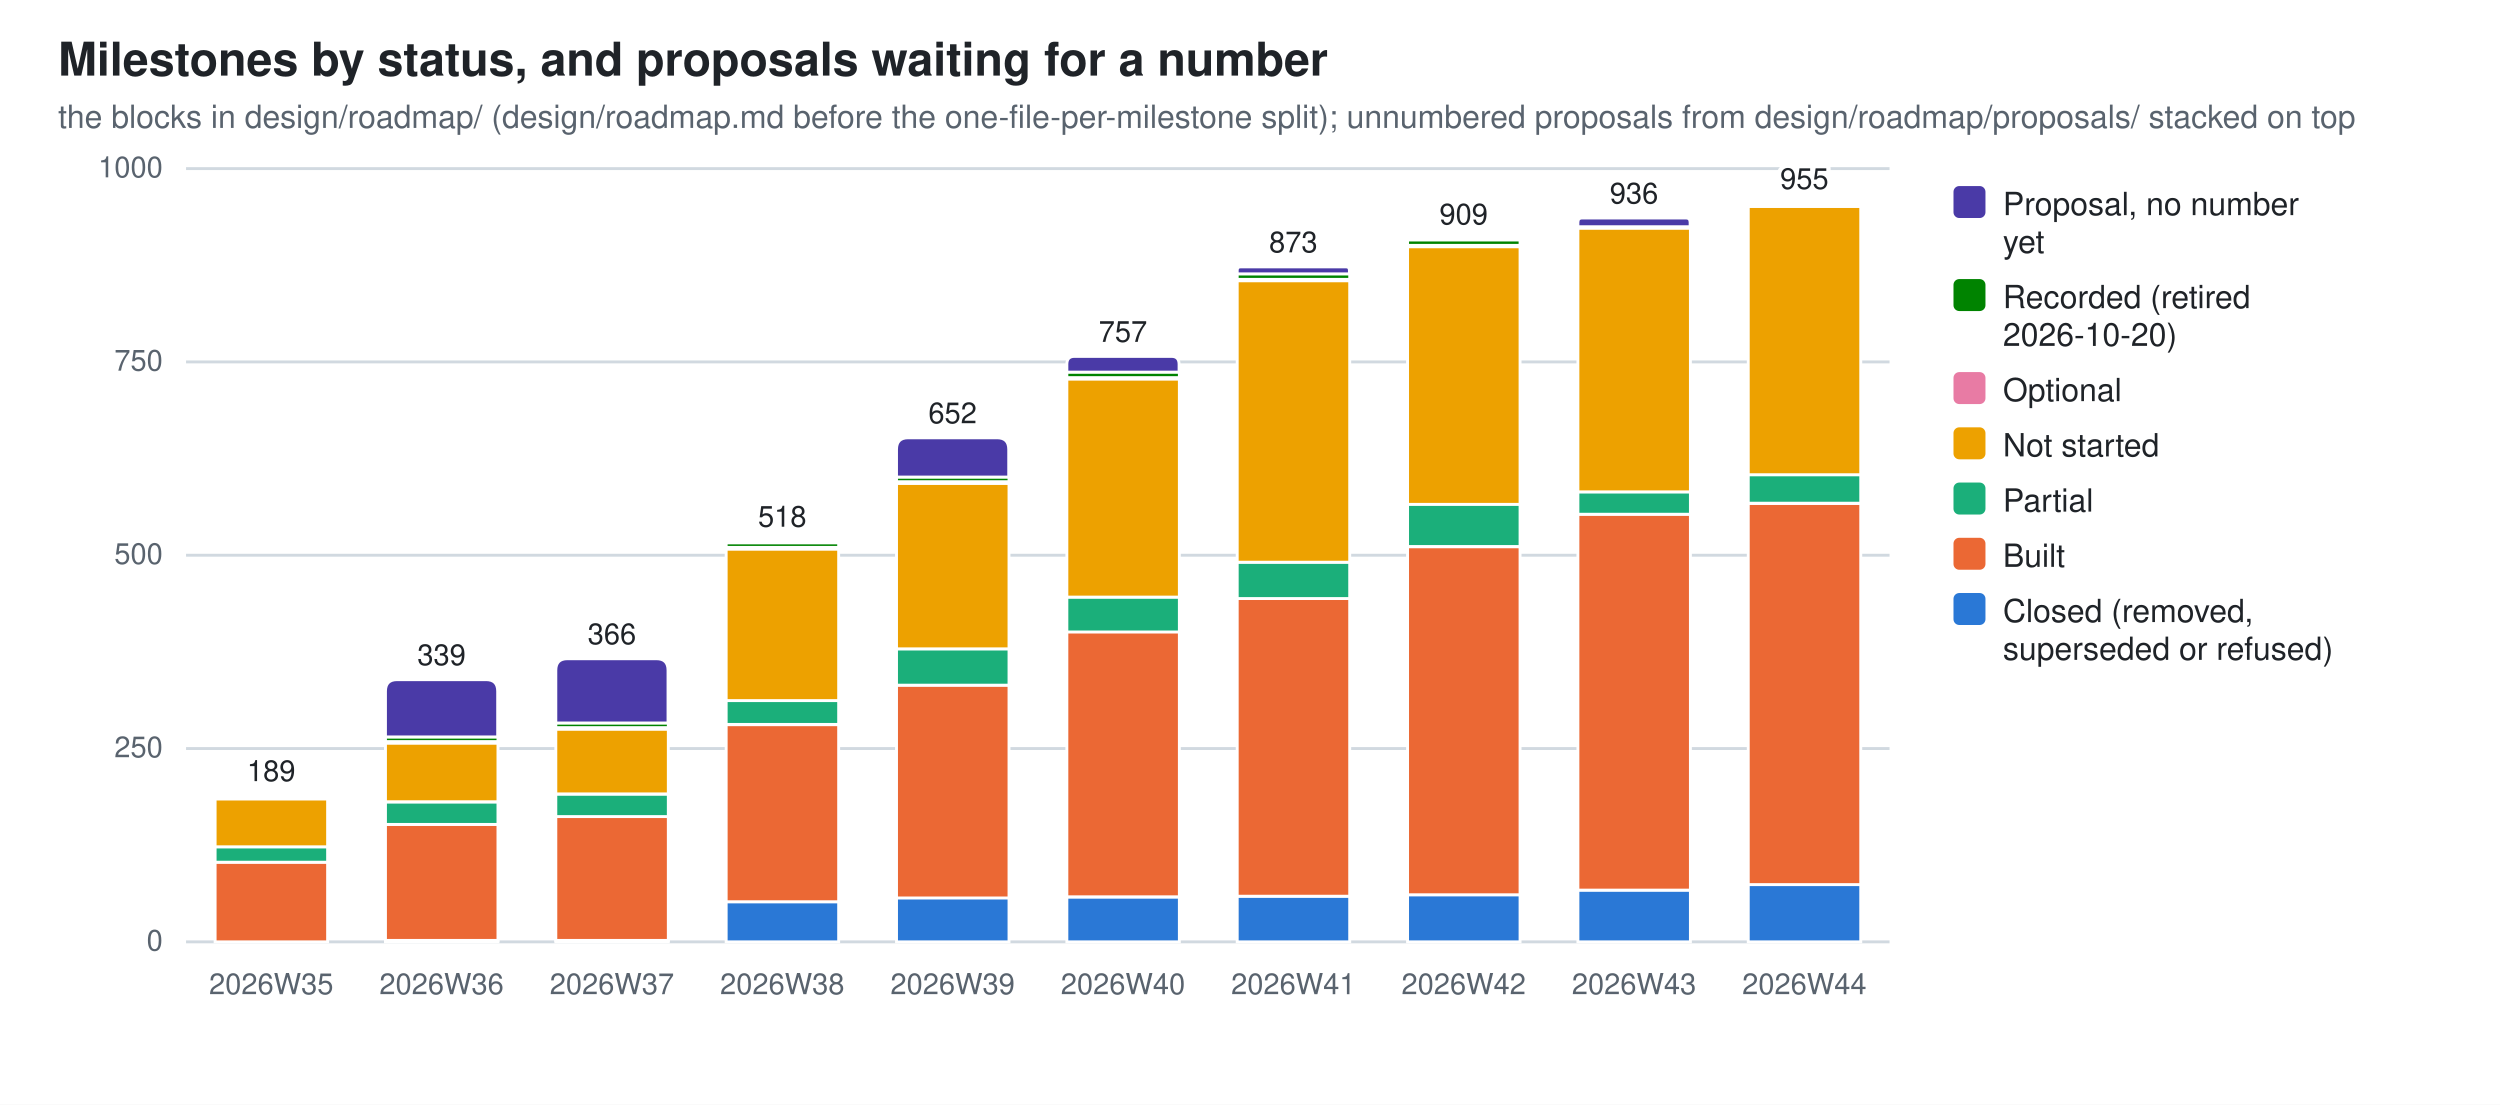
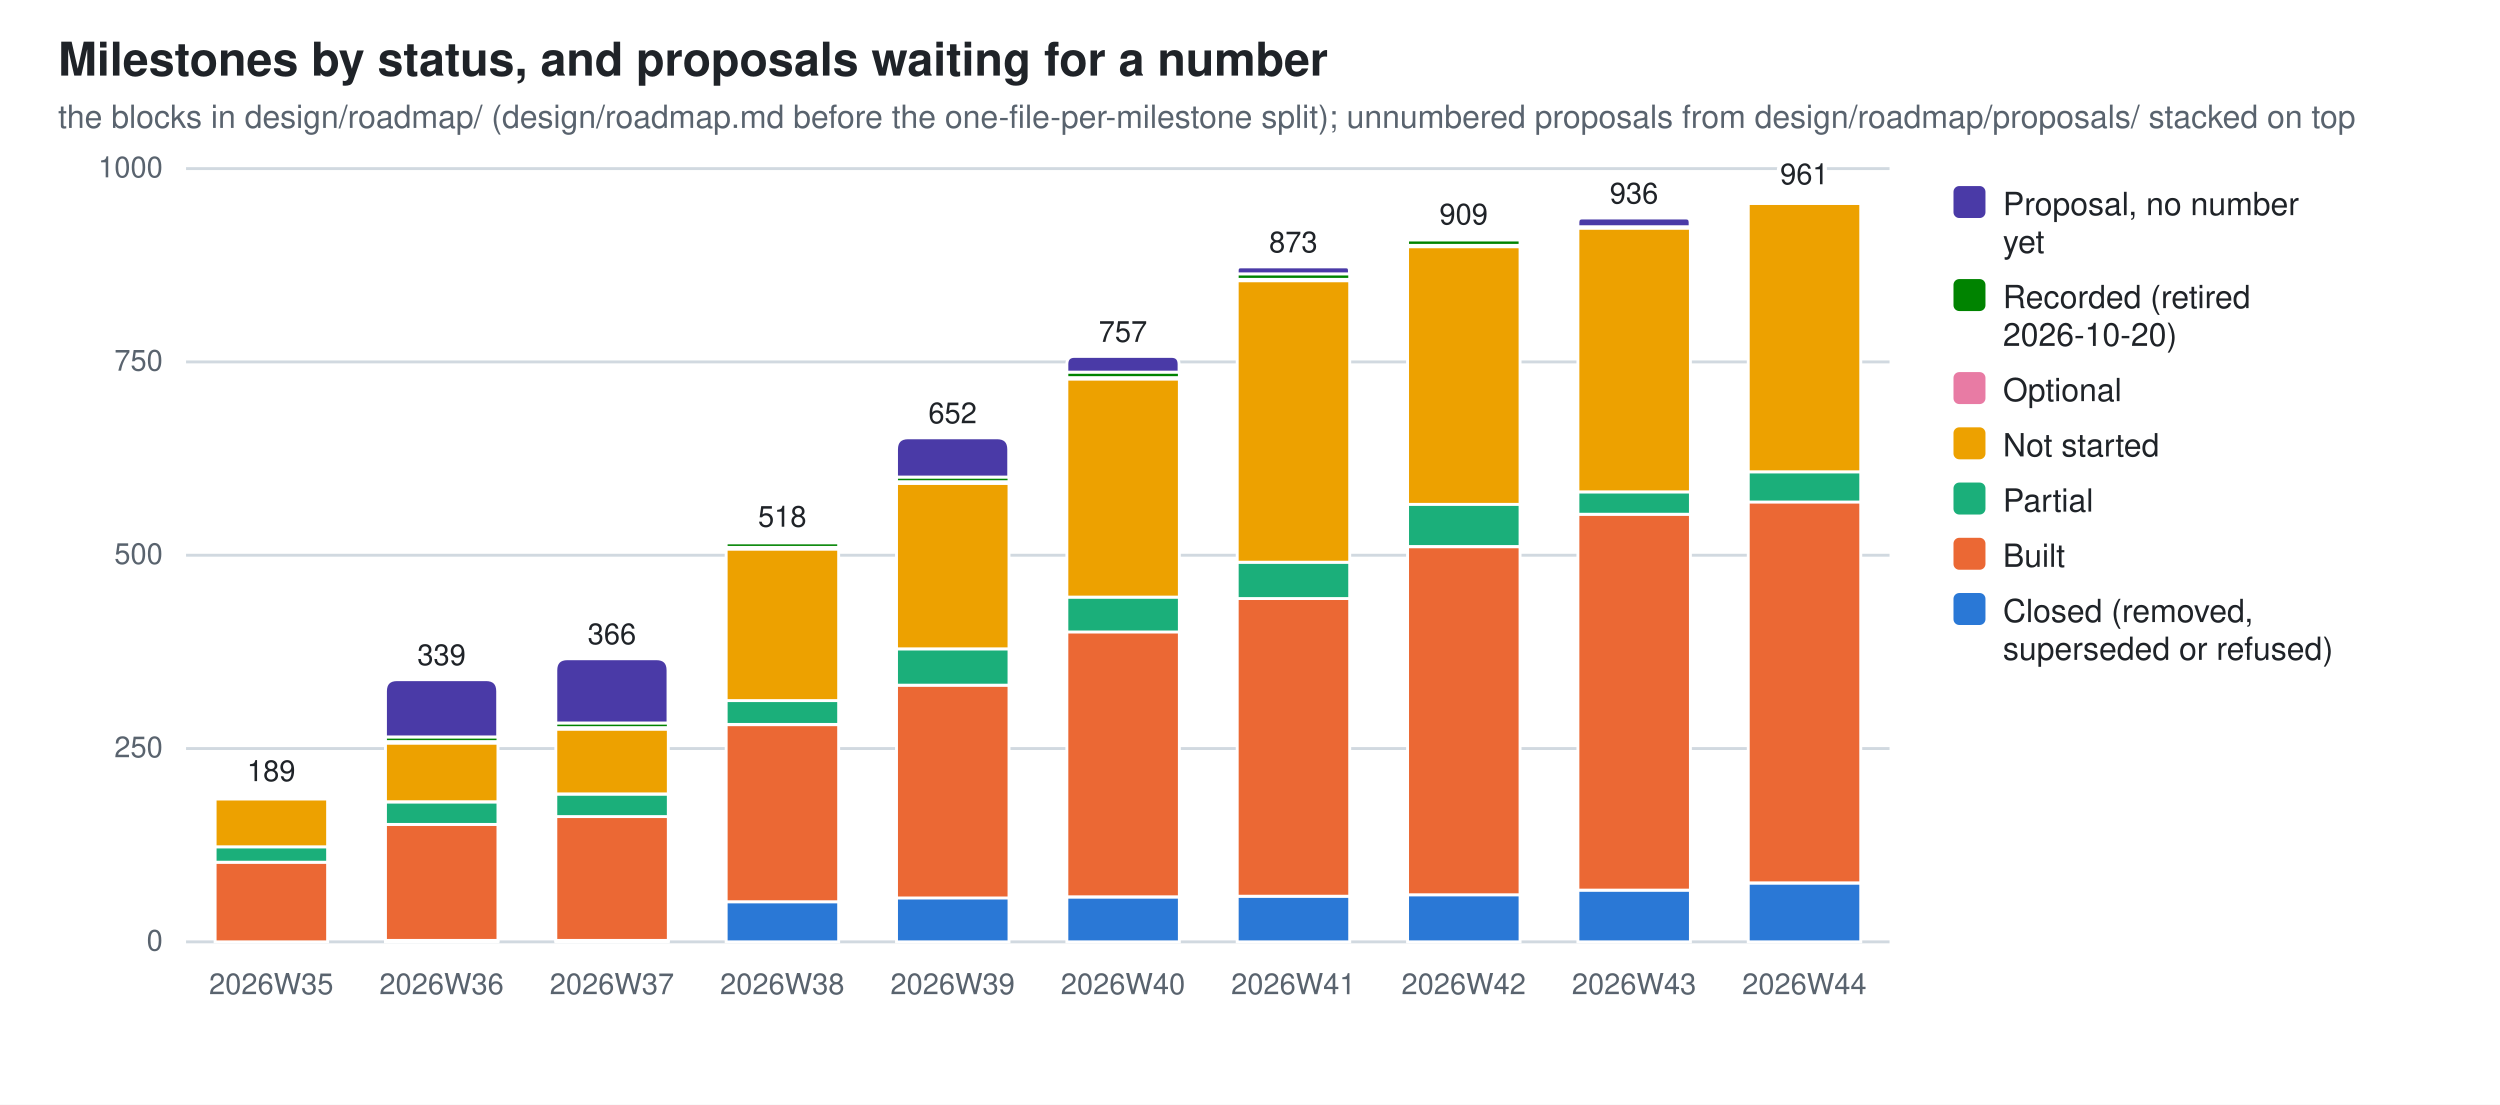
<svg xmlns="http://www.w3.org/2000/svg" width="860" height="380" viewBox="0 0 860 380" role="img" aria-label="Milestones by status, and proposals waiting for a number">
  <style>
  .bg{fill:#ffffff} .fg{fill:#1f2328} .mut{fill:#59636e} .grid{stroke:#d1d9e0}
  .seg{stroke:#ffffff;stroke-width:1}
  .val{paint-order:stroke;stroke:#ffffff;stroke-width:3px;stroke-linejoin:round}
  .s0{fill:#2a78d6}  .s1{fill:#eb6834}  .s2{fill:#1baf7a}  .s3{fill:#eda100}  .s4{fill:#e87ba4}  .s5{fill:#008300}  .s6{fill:#4a3aa7}
  @media (prefers-color-scheme: dark){
    .bg{fill:#0d1117} .fg{fill:#e6edf3} .mut{fill:#9198a1} .grid{stroke:#30363d}
    .seg{stroke:#0d1117} .val{stroke:#0d1117} .s0{fill:#3987e5} .s1{fill:#d95926} .s2{fill:#199e70} .s3{fill:#c98500} .s4{fill:#d55181} .s5{fill:#008300} .s6{fill:#9085e9}}
  text{font-family:-apple-system,BlinkMacSystemFont,"Segoe UI",Helvetica,Arial,sans-serif}
</style>
  <rect class="bg" width="860" height="380" />
  <text class="fg" x="20" y="26" font-size="16" font-weight="600">Milestones by status, and proposals waiting for a number</text>
  <text class="mut" x="20" y="44" font-size="11">the blocks in design/roadmap/ (design/roadmap.md before the one-file-per-milestone split); unnumbered proposals from design/roadmap/proposals/ stacked on top</text>
  <line class="grid" x1="64" y1="324.0" x2="650.0" y2="324.0" stroke-width="1" />
  <text class="mut" x="56" y="327.0" font-size="10" text-anchor="end">0</text>
  <line class="grid" x1="64" y1="257.5" x2="650.0" y2="257.5" stroke-width="1" />
  <text class="mut" x="56" y="260.5" font-size="10" text-anchor="end">250</text>
  <line class="grid" x1="64" y1="191.0" x2="650.0" y2="191.0" stroke-width="1" />
  <text class="mut" x="56" y="194.0" font-size="10" text-anchor="end">500</text>
  <line class="grid" x1="64" y1="124.5" x2="650.0" y2="124.5" stroke-width="1" />
  <text class="mut" x="56" y="127.5" font-size="10" text-anchor="end">750</text>
  <line class="grid" x1="64" y1="58.0" x2="650.0" y2="58.0" stroke-width="1" />
  <text class="mut" x="56" y="61.0" font-size="10" text-anchor="end">1000</text>
  <rect class="seg s1" x="74.0" y="296.6" width="38.7" height="27.4" />
  <rect class="seg s2" x="74.0" y="291.3" width="38.7" height="5.3" />
  <rect class="seg s3" x="74.0" y="274.8" width="38.7" height="16.5" />
  <rect class="seg s4" x="74.0" y="274.3" width="38.7" height="0.5" />
  <path class="seg s5" d="M74.0,274.3 V274.0 Q74.0,273.7 74.2,273.7 H112.4 Q112.6,273.7 112.6,274.0 V274.3 Z" />
  <text class="mut" x="93.3" y="342" font-size="10" text-anchor="middle">2026W35</text>
  <text class="fg val" x="93.3" y="268.7" font-size="10" text-anchor="middle">189</text>
  <rect class="seg s0" x="132.6" y="323.5" width="38.7" height="0.5" />
  <rect class="seg s1" x="132.6" y="283.6" width="38.7" height="39.9" />
  <rect class="seg s2" x="132.6" y="275.9" width="38.7" height="7.7" />
  <rect class="seg s3" x="132.6" y="255.6" width="38.7" height="20.2" />
  <rect class="seg s4" x="132.6" y="255.1" width="38.7" height="0.5" />
  <rect class="seg s5" x="132.6" y="253.5" width="38.7" height="1.6" />
  <path class="seg s6" d="M132.6,253.5 V237.8 Q132.6,233.8 136.6,233.8 H167.2 Q171.2,233.8 171.2,237.8 V253.5 Z" />
  <text class="mut" x="151.9" y="342" font-size="10" text-anchor="middle">2026W36</text>
  <text class="fg val" x="151.9" y="228.8" font-size="10" text-anchor="middle">339</text>
  <rect class="seg s0" x="191.2" y="323.5" width="38.7" height="0.5" />
  <rect class="seg s1" x="191.2" y="280.9" width="38.7" height="42.6" />
  <rect class="seg s2" x="191.2" y="273.2" width="38.7" height="7.7" />
  <rect class="seg s3" x="191.2" y="250.8" width="38.7" height="22.3" />
  <rect class="seg s4" x="191.2" y="250.3" width="38.7" height="0.5" />
  <rect class="seg s5" x="191.2" y="248.7" width="38.7" height="1.6" />
  <path class="seg s6" d="M191.2,248.7 V230.6 Q191.2,226.6 195.2,226.6 H225.8 Q229.8,226.6 229.8,230.6 V248.7 Z" />
  <text class="mut" x="210.5" y="342" font-size="10" text-anchor="middle">2026W37</text>
  <text class="fg val" x="210.5" y="221.6" font-size="10" text-anchor="middle">366</text>
  <rect class="seg s0" x="249.8" y="310.2" width="38.7" height="13.8" />
  <rect class="seg s1" x="249.8" y="249.3" width="38.7" height="60.9" />
  <rect class="seg s2" x="249.8" y="241.0" width="38.7" height="8.2" />
  <rect class="seg s3" x="249.8" y="188.9" width="38.7" height="52.1" />
  <rect class="seg s4" x="249.8" y="188.3" width="38.7" height="0.5" />
  <rect class="seg s5" x="249.8" y="186.7" width="38.7" height="1.6" />
  <path class="seg s6" d="M249.8,186.7 V186.5 Q249.8,186.2 250.0,186.2 H288.2 Q288.4,186.2 288.4,186.5 V186.7 Z" />
  <text class="mut" x="269.1" y="342" font-size="10" text-anchor="middle">2026W38</text>
  <text class="fg val" x="269.1" y="181.2" font-size="10" text-anchor="middle">518</text>
  <rect class="seg s0" x="308.4" y="308.8" width="38.7" height="15.2" />
  <rect class="seg s1" x="308.4" y="235.7" width="38.7" height="73.2" />
  <rect class="seg s2" x="308.4" y="223.2" width="38.7" height="12.5" />
  <rect class="seg s3" x="308.4" y="166.3" width="38.7" height="56.9" />
  <rect class="seg s4" x="308.4" y="165.7" width="38.7" height="0.5" />
  <rect class="seg s5" x="308.4" y="164.1" width="38.7" height="1.6" />
  <path class="seg s6" d="M308.4,164.1 V154.6 Q308.4,150.6 312.4,150.6 H343.0 Q347.0,150.6 347.0,154.6 V164.1 Z" />
  <text class="mut" x="327.7" y="342" font-size="10" text-anchor="middle">2026W39</text>
  <text class="fg val" x="327.7" y="145.6" font-size="10" text-anchor="middle">652</text>
  <rect class="seg s0" x="367.0" y="308.6" width="38.7" height="15.4" />
  <rect class="seg s1" x="367.0" y="217.3" width="38.7" height="91.2" />
  <rect class="seg s2" x="367.0" y="205.4" width="38.7" height="12.0" />
  <rect class="seg s3" x="367.0" y="130.4" width="38.7" height="75.0" />
  <rect class="seg s4" x="367.0" y="129.8" width="38.7" height="0.5" />
  <rect class="seg s5" x="367.0" y="128.0" width="38.7" height="1.9" />
  <path class="seg s6" d="M367.0,128.0 V125.3 Q367.0,122.6 369.6,122.6 H403.0 Q405.6,122.6 405.6,125.3 V128.0 Z" />
  <text class="mut" x="386.3" y="342" font-size="10" text-anchor="middle">2026W40</text>
  <text class="fg val" x="386.3" y="117.6" font-size="10" text-anchor="middle">757</text>
  <rect class="seg s0" x="425.6" y="308.3" width="38.7" height="15.7" />
  <rect class="seg s1" x="425.6" y="205.9" width="38.7" height="102.4" />
  <rect class="seg s2" x="425.6" y="193.4" width="38.7" height="12.5" />
  <rect class="seg s3" x="425.6" y="96.6" width="38.7" height="96.8" />
  <rect class="seg s4" x="425.6" y="96.0" width="38.7" height="0.5" />
  <rect class="seg s5" x="425.6" y="94.2" width="38.7" height="1.9" />
  <path class="seg s6" d="M425.6,94.2 V93.0 Q425.6,91.8 426.8,91.8 H463.0 Q464.2,91.8 464.2,93.0 V94.2 Z" />
  <text class="mut" x="444.9" y="342" font-size="10" text-anchor="middle">2026W41</text>
  <text class="fg val" x="444.9" y="86.8" font-size="10" text-anchor="middle">873</text>
  <rect class="seg s0" x="484.2" y="307.8" width="38.7" height="16.2" />
  <rect class="seg s1" x="484.2" y="188.1" width="38.7" height="119.7" />
  <rect class="seg s2" x="484.2" y="173.4" width="38.7" height="14.6" />
  <rect class="seg s3" x="484.2" y="84.9" width="38.7" height="88.6" />
  <rect class="seg s4" x="484.2" y="84.3" width="38.7" height="0.5" />
  <rect class="seg s5" x="484.2" y="82.5" width="38.7" height="1.9" />
  <path class="seg s6" d="M484.2,82.5 V82.3 Q484.2,82.2 484.3,82.2 H522.7 Q522.8,82.2 522.8,82.3 V82.5 Z" />
  <text class="mut" x="503.5" y="342" font-size="10" text-anchor="middle">2026W42</text>
  <text class="fg val" x="503.5" y="77.2" font-size="10" text-anchor="middle">909</text>
  <rect class="seg s0" x="542.8" y="306.2" width="38.7" height="17.8" />
  <rect class="seg s1" x="542.8" y="176.9" width="38.7" height="129.3" />
  <rect class="seg s2" x="542.8" y="169.2" width="38.7" height="7.7" />
  <rect class="seg s3" x="542.8" y="78.5" width="38.7" height="90.7" />
  <rect class="seg s4" x="542.8" y="77.9" width="38.7" height="0.5" />
  <path class="seg s6" d="M542.8,78.0 V76.5 Q542.8,75.0 544.2,75.0 H580.0 Q581.4,75.0 581.4,76.5 V78.0 Z" />
  <text class="mut" x="562.1" y="342" font-size="10" text-anchor="middle">2026W43</text>
  <text class="fg val" x="562.1" y="70.0" font-size="10" text-anchor="middle">936</text>
-   <rect class="seg s0" x="601.4" y="304.3" width="38.7" height="19.7" />
-   <rect class="seg s1" x="601.4" y="173.2" width="38.7" height="131.1" />
-   <rect class="seg s2" x="601.4" y="163.3" width="38.7" height="9.8" />
-   <rect class="seg s3" x="601.4" y="71.0" width="38.7" height="92.3" />
-   <rect class="seg s4" x="601.4" y="70.5" width="38.7" height="0.5" />
-   <path class="seg s6" d="M601.4,70.5 V70.2 Q601.4,70.0 601.6,70.0 H639.8 Q640.0,70.0 640.0,70.2 V70.5 Z" />
+   <rect class="seg s0" x="601.4" y="303.8" width="38.7" height="20.2" />
+   <rect class="seg s1" x="601.4" y="172.6" width="38.7" height="131.1" />
+   <rect class="seg s2" x="601.4" y="162.3" width="38.7" height="10.4" />
+   <rect class="seg s3" x="601.4" y="70.0" width="38.7" height="92.3" />
+   <rect class="seg s4" x="601.4" y="69.4" width="38.7" height="0.5" />
+   <path class="seg s6" d="M601.4,69.4 V68.9 Q601.4,68.4 601.9,68.4 H639.5 Q640.0,68.4 640.0,68.9 V69.4 Z" />
  <text class="mut" x="620.7" y="342" font-size="10" text-anchor="middle">2026W44</text>
-   <text class="fg val" x="620.7" y="65.0" font-size="10" text-anchor="middle">955</text>
+   <text class="fg val" x="620.7" y="63.4" font-size="10" text-anchor="middle">961</text>
  <rect class="s6" x="672" y="64" width="11" height="11" rx="2" />
  <text class="fg" y="74" font-size="11">
    <tspan x="689" dy="0">Proposal, no number</tspan>
    <tspan x="689" dy="13">yet</tspan>
  </text>
  <rect class="s5" x="672" y="96" width="11" height="11" rx="2" />
  <text class="fg" y="106" font-size="11">
    <tspan x="689" dy="0">Recorded (retired</tspan>
    <tspan x="689" dy="13">2026-10-20)</tspan>
  </text>
  <rect class="s4" x="672" y="128" width="11" height="11" rx="2" />
  <text class="fg" y="138" font-size="11">
    <tspan x="689" dy="0">Optional</tspan>
  </text>
  <rect class="s3" x="672" y="147" width="11" height="11" rx="2" />
  <text class="fg" y="157" font-size="11">
    <tspan x="689" dy="0">Not started</tspan>
  </text>
  <rect class="s2" x="672" y="166" width="11" height="11" rx="2" />
  <text class="fg" y="176" font-size="11">
    <tspan x="689" dy="0">Partial</tspan>
  </text>
  <rect class="s1" x="672" y="185" width="11" height="11" rx="2" />
  <text class="fg" y="195" font-size="11">
    <tspan x="689" dy="0">Built</tspan>
  </text>
  <rect class="s0" x="672" y="204" width="11" height="11" rx="2" />
  <text class="fg" y="214" font-size="11">
    <tspan x="689" dy="0">Closed (removed,</tspan>
    <tspan x="689" dy="13">superseded or refused)</tspan>
  </text>
</svg>
